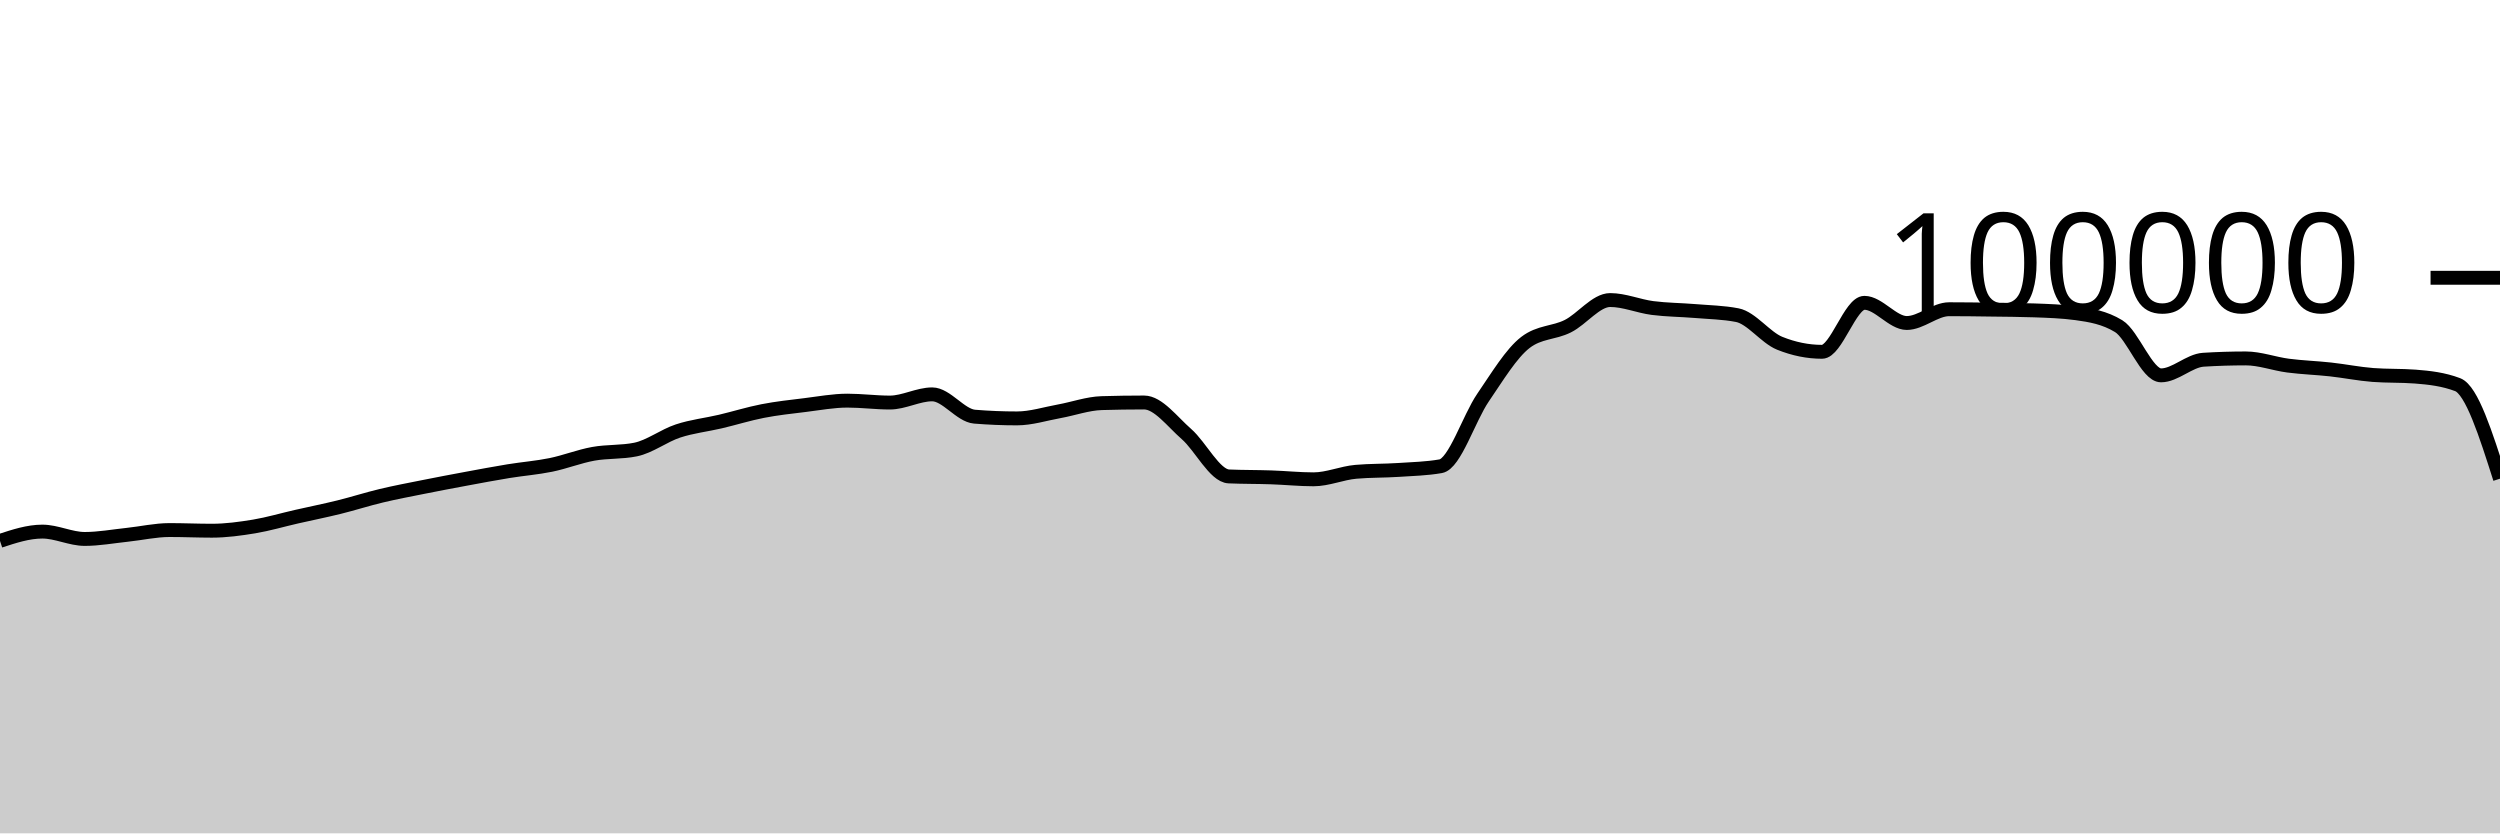
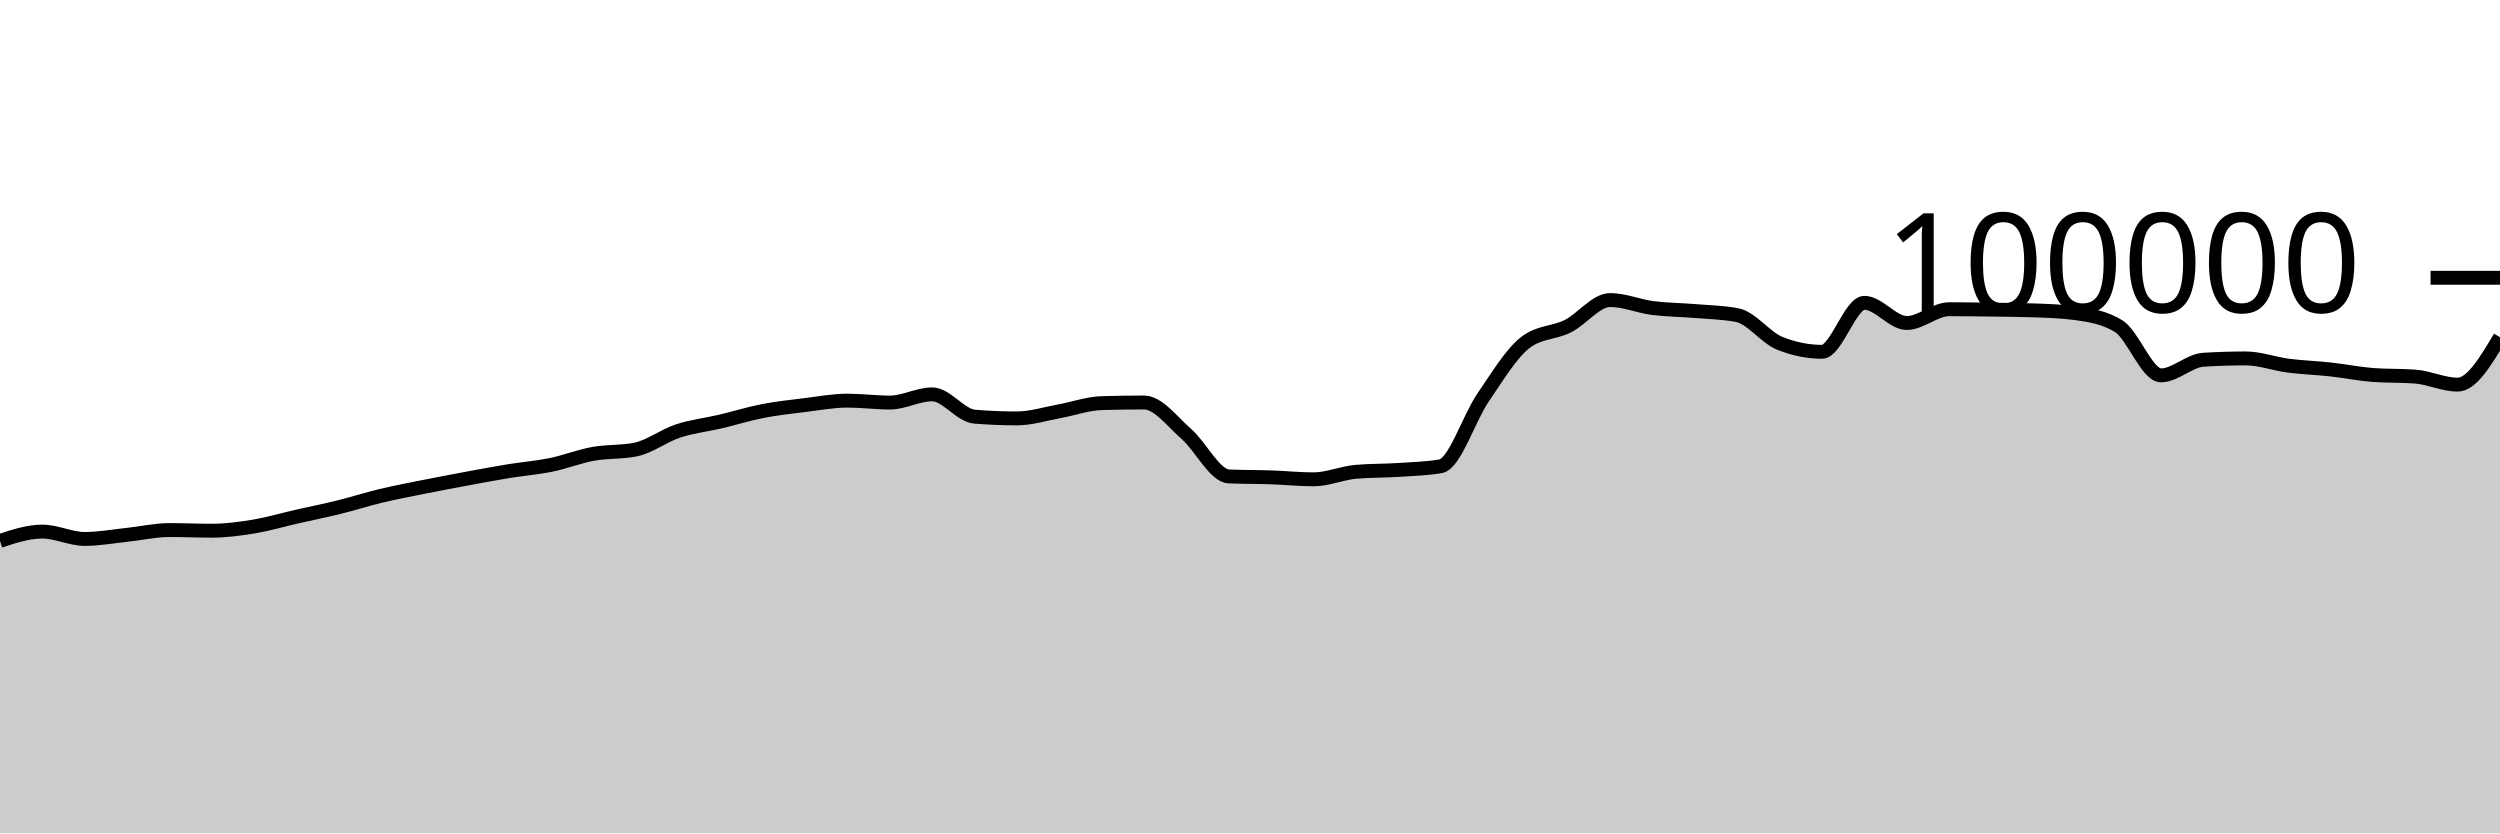
<svg xmlns="http://www.w3.org/2000/svg" viewBox="0 0 180 60">
  <g transform="translate(0,20)">
-     <path class="area" fill="rgba(0, 0, 0, 0.2)" d="M0,18.944C1.017,18.609,2.034,18.275,3.051,18.275C4.068,18.275,5.085,18.804,6.102,18.804C7.119,18.804,8.136,18.614,9.153,18.507C10.169,18.401,11.186,18.164,12.203,18.164C13.22,18.164,14.237,18.211,15.254,18.211C16.271,18.211,17.288,18.072,18.305,17.904C19.322,17.735,20.339,17.431,21.356,17.2C22.373,16.968,23.39,16.766,24.407,16.515C25.424,16.264,26.441,15.936,27.458,15.693C28.475,15.45,29.492,15.26,30.508,15.056C31.525,14.852,32.542,14.659,33.559,14.471C34.576,14.282,35.593,14.091,36.61,13.924C37.627,13.758,38.644,13.682,39.661,13.474C40.678,13.266,41.695,12.861,42.712,12.676C43.729,12.492,44.746,12.573,45.763,12.366C46.78,12.158,47.797,11.367,48.814,11.032C49.831,10.696,50.847,10.591,51.864,10.352C52.881,10.112,53.898,9.793,54.915,9.595C55.932,9.397,56.949,9.288,57.966,9.164C58.983,9.039,60,8.846,61.017,8.846C62.034,8.846,63.051,8.984,64.068,8.984C65.085,8.984,66.102,8.394,67.119,8.394C68.136,8.394,69.153,9.916,70.169,10C71.186,10.083,72.203,10.125,73.22,10.125C74.237,10.125,75.254,9.795,76.271,9.612C77.288,9.428,78.305,9.056,79.322,9.025C80.339,8.995,81.356,8.979,82.373,8.979C83.39,8.979,84.407,10.364,85.424,11.251C86.441,12.138,87.458,14.258,88.475,14.303C89.492,14.347,90.508,14.335,91.525,14.37C92.542,14.404,93.559,14.511,94.576,14.511C95.593,14.511,96.61,14.058,97.627,13.969C98.644,13.88,99.661,13.903,100.678,13.836C101.695,13.769,102.712,13.747,103.729,13.569C104.746,13.391,105.763,10.109,106.78,8.624C107.797,7.139,108.814,5.436,109.831,4.656C110.847,3.876,111.864,3.995,112.881,3.486C113.898,2.978,114.915,1.603,115.932,1.603C116.949,1.603,117.966,2.045,118.983,2.177C120,2.309,121.017,2.309,122.034,2.394C123.051,2.48,124.068,2.493,125.085,2.691C126.102,2.888,127.119,4.304,128.136,4.714C129.153,5.124,130.169,5.33,131.186,5.33C132.203,5.33,133.22,1.803,134.237,1.803C135.254,1.803,136.271,3.256,137.288,3.256C138.305,3.256,139.322,2.264,140.339,2.264C141.356,2.264,142.373,2.279,143.39,2.293C144.407,2.307,145.424,2.311,146.441,2.347C147.458,2.383,148.475,2.416,149.492,2.554C150.508,2.693,151.525,2.863,152.542,3.482C153.559,4.1,154.576,7.026,155.593,7.026C156.61,7.026,157.627,5.964,158.644,5.901C159.661,5.838,160.678,5.806,161.695,5.806C162.712,5.806,163.729,6.193,164.746,6.325C165.763,6.457,166.78,6.488,167.797,6.6C168.814,6.712,169.831,6.92,170.847,6.998C171.864,7.075,172.881,7.037,173.898,7.114C174.915,7.192,175.932,7.308,176.949,7.694C177.966,8.081,178.983,11.273,180,14.466L180,40C178.983,40,177.966,40,176.949,40C175.932,40,174.915,40,173.898,40C172.881,40,171.864,40,170.847,40C169.831,40,168.814,40,167.797,40C166.78,40,165.763,40,164.746,40C163.729,40,162.712,40,161.695,40C160.678,40,159.661,40,158.644,40C157.627,40,156.61,40,155.593,40C154.576,40,153.559,40,152.542,40C151.525,40,150.508,40,149.492,40C148.475,40,147.458,40,146.441,40C145.424,40,144.407,40,143.39,40C142.373,40,141.356,40,140.339,40C139.322,40,138.305,40,137.288,40C136.271,40,135.254,40,134.237,40C133.22,40,132.203,40,131.186,40C130.169,40,129.153,40,128.136,40C127.119,40,126.102,40,125.085,40C124.068,40,123.051,40,122.034,40C121.017,40,120,40,118.983,40C117.966,40,116.949,40,115.932,40C114.915,40,113.898,40,112.881,40C111.864,40,110.847,40,109.831,40C108.814,40,107.797,40,106.78,40C105.763,40,104.746,40,103.729,40C102.712,40,101.695,40,100.678,40C99.661,40,98.644,40,97.627,40C96.61,40,95.593,40,94.576,40C93.559,40,92.542,40,91.525,40C90.508,40,89.492,40,88.475,40C87.458,40,86.441,40,85.424,40C84.407,40,83.39,40,82.373,40C81.356,40,80.339,40,79.322,40C78.305,40,77.288,40,76.271,40C75.254,40,74.237,40,73.22,40C72.203,40,71.186,40,70.169,40C69.153,40,68.136,40,67.119,40C66.102,40,65.085,40,64.068,40C63.051,40,62.034,40,61.017,40C60,40,58.983,40,57.966,40C56.949,40,55.932,40,54.915,40C53.898,40,52.881,40,51.864,40C50.847,40,49.831,40,48.814,40C47.797,40,46.78,40,45.763,40C44.746,40,43.729,40,42.712,40C41.695,40,40.678,40,39.661,40C38.644,40,37.627,40,36.61,40C35.593,40,34.576,40,33.559,40C32.542,40,31.525,40,30.508,40C29.492,40,28.475,40,27.458,40C26.441,40,25.424,40,24.407,40C23.39,40,22.373,40,21.356,40C20.339,40,19.322,40,18.305,40C17.288,40,16.271,40,15.254,40C14.237,40,13.22,40,12.203,40C11.186,40,10.169,40,9.153,40C8.136,40,7.119,40,6.102,40C5.085,40,4.068,40,3.051,40C2.034,40,1.017,40,0,40Z" />
-     <path class="line" stroke="black" fill="none" d="M0,18.944C1.017,18.609,2.034,18.275,3.051,18.275C4.068,18.275,5.085,18.804,6.102,18.804C7.119,18.804,8.136,18.614,9.153,18.507C10.169,18.401,11.186,18.164,12.203,18.164C13.22,18.164,14.237,18.211,15.254,18.211C16.271,18.211,17.288,18.072,18.305,17.904C19.322,17.735,20.339,17.431,21.356,17.2C22.373,16.968,23.39,16.766,24.407,16.515C25.424,16.264,26.441,15.936,27.458,15.693C28.475,15.45,29.492,15.26,30.508,15.056C31.525,14.852,32.542,14.659,33.559,14.471C34.576,14.282,35.593,14.091,36.61,13.924C37.627,13.758,38.644,13.682,39.661,13.474C40.678,13.266,41.695,12.861,42.712,12.676C43.729,12.492,44.746,12.573,45.763,12.366C46.78,12.158,47.797,11.367,48.814,11.032C49.831,10.696,50.847,10.591,51.864,10.352C52.881,10.112,53.898,9.793,54.915,9.595C55.932,9.397,56.949,9.288,57.966,9.164C58.983,9.039,60,8.846,61.017,8.846C62.034,8.846,63.051,8.984,64.068,8.984C65.085,8.984,66.102,8.394,67.119,8.394C68.136,8.394,69.153,9.916,70.169,10C71.186,10.083,72.203,10.125,73.22,10.125C74.237,10.125,75.254,9.795,76.271,9.612C77.288,9.428,78.305,9.056,79.322,9.025C80.339,8.995,81.356,8.979,82.373,8.979C83.39,8.979,84.407,10.364,85.424,11.251C86.441,12.138,87.458,14.258,88.475,14.303C89.492,14.347,90.508,14.335,91.525,14.37C92.542,14.404,93.559,14.511,94.576,14.511C95.593,14.511,96.61,14.058,97.627,13.969C98.644,13.88,99.661,13.903,100.678,13.836C101.695,13.769,102.712,13.747,103.729,13.569C104.746,13.391,105.763,10.109,106.78,8.624C107.797,7.139,108.814,5.436,109.831,4.656C110.847,3.876,111.864,3.995,112.881,3.486C113.898,2.978,114.915,1.603,115.932,1.603C116.949,1.603,117.966,2.045,118.983,2.177C120,2.309,121.017,2.309,122.034,2.394C123.051,2.48,124.068,2.493,125.085,2.691C126.102,2.888,127.119,4.304,128.136,4.714C129.153,5.124,130.169,5.33,131.186,5.33C132.203,5.33,133.22,1.803,134.237,1.803C135.254,1.803,136.271,3.256,137.288,3.256C138.305,3.256,139.322,2.264,140.339,2.264C141.356,2.264,142.373,2.279,143.39,2.293C144.407,2.307,145.424,2.311,146.441,2.347C147.458,2.383,148.475,2.416,149.492,2.554C150.508,2.693,151.525,2.863,152.542,3.482C153.559,4.1,154.576,7.026,155.593,7.026C156.61,7.026,157.627,5.964,158.644,5.901C159.661,5.838,160.678,5.806,161.695,5.806C162.712,5.806,163.729,6.193,164.746,6.325C165.763,6.457,166.78,6.488,167.797,6.6C168.814,6.712,169.831,6.92,170.847,6.998C171.864,7.075,172.881,7.037,173.898,7.114C174.915,7.192,175.932,7.308,176.949,7.694C177.966,8.081,178.983,11.273,180,14.466" />
+     <path class="area" fill="rgba(0, 0, 0, 0.2)" d="M0,18.944C1.017,18.609,2.034,18.275,3.051,18.275C4.068,18.275,5.085,18.804,6.102,18.804C7.119,18.804,8.136,18.614,9.153,18.507C10.169,18.401,11.186,18.164,12.203,18.164C13.22,18.164,14.237,18.211,15.254,18.211C16.271,18.211,17.288,18.072,18.305,17.904C19.322,17.735,20.339,17.431,21.356,17.2C22.373,16.968,23.39,16.766,24.407,16.515C25.424,16.264,26.441,15.936,27.458,15.693C28.475,15.45,29.492,15.26,30.508,15.056C31.525,14.852,32.542,14.659,33.559,14.471C34.576,14.282,35.593,14.091,36.61,13.924C37.627,13.758,38.644,13.682,39.661,13.474C40.678,13.266,41.695,12.861,42.712,12.676C43.729,12.492,44.746,12.573,45.763,12.366C46.78,12.158,47.797,11.367,48.814,11.032C49.831,10.696,50.847,10.591,51.864,10.352C52.881,10.112,53.898,9.793,54.915,9.595C55.932,9.397,56.949,9.288,57.966,9.164C58.983,9.039,60,8.846,61.017,8.846C62.034,8.846,63.051,8.984,64.068,8.984C65.085,8.984,66.102,8.394,67.119,8.394C68.136,8.394,69.153,9.916,70.169,10C71.186,10.083,72.203,10.125,73.22,10.125C74.237,10.125,75.254,9.795,76.271,9.612C77.288,9.428,78.305,9.056,79.322,9.025C80.339,8.995,81.356,8.979,82.373,8.979C83.39,8.979,84.407,10.364,85.424,11.251C86.441,12.138,87.458,14.258,88.475,14.303C89.492,14.347,90.508,14.335,91.525,14.37C92.542,14.404,93.559,14.511,94.576,14.511C95.593,14.511,96.61,14.058,97.627,13.969C98.644,13.88,99.661,13.903,100.678,13.836C101.695,13.769,102.712,13.747,103.729,13.569C104.746,13.391,105.763,10.109,106.78,8.624C107.797,7.139,108.814,5.436,109.831,4.656C110.847,3.876,111.864,3.995,112.881,3.486C113.898,2.978,114.915,1.603,115.932,1.603C116.949,1.603,117.966,2.045,118.983,2.177C120,2.309,121.017,2.309,122.034,2.394C123.051,2.48,124.068,2.493,125.085,2.691C126.102,2.888,127.119,4.304,128.136,4.714C129.153,5.124,130.169,5.33,131.186,5.33C132.203,5.33,133.22,1.803,134.237,1.803C135.254,1.803,136.271,3.256,137.288,3.256C138.305,3.256,139.322,2.264,140.339,2.264C141.356,2.264,142.373,2.279,143.39,2.293C144.407,2.307,145.424,2.311,146.441,2.347C147.458,2.383,148.475,2.416,149.492,2.554C150.508,2.693,151.525,2.863,152.542,3.482C153.559,4.1,154.576,7.026,155.593,7.026C156.61,7.026,157.627,5.964,158.644,5.901C159.661,5.838,160.678,5.806,161.695,5.806C162.712,5.806,163.729,6.193,164.746,6.325C165.763,6.457,166.78,6.488,167.797,6.6C168.814,6.712,169.831,6.92,170.847,6.998C171.864,7.075,172.881,7.037,173.898,7.114C174.915,7.192,175.932,7.694,176.949,7.694C177.966,7.694,178.983,5.987,180,4.279L180,40C178.983,40,177.966,40,176.949,40C175.932,40,174.915,40,173.898,40C172.881,40,171.864,40,170.847,40C169.831,40,168.814,40,167.797,40C166.78,40,165.763,40,164.746,40C163.729,40,162.712,40,161.695,40C160.678,40,159.661,40,158.644,40C157.627,40,156.61,40,155.593,40C154.576,40,153.559,40,152.542,40C151.525,40,150.508,40,149.492,40C148.475,40,147.458,40,146.441,40C145.424,40,144.407,40,143.39,40C142.373,40,141.356,40,140.339,40C139.322,40,138.305,40,137.288,40C136.271,40,135.254,40,134.237,40C133.22,40,132.203,40,131.186,40C130.169,40,129.153,40,128.136,40C127.119,40,126.102,40,125.085,40C124.068,40,123.051,40,122.034,40C121.017,40,120,40,118.983,40C117.966,40,116.949,40,115.932,40C114.915,40,113.898,40,112.881,40C111.864,40,110.847,40,109.831,40C108.814,40,107.797,40,106.78,40C105.763,40,104.746,40,103.729,40C102.712,40,101.695,40,100.678,40C99.661,40,98.644,40,97.627,40C96.61,40,95.593,40,94.576,40C93.559,40,92.542,40,91.525,40C90.508,40,89.492,40,88.475,40C87.458,40,86.441,40,85.424,40C84.407,40,83.39,40,82.373,40C81.356,40,80.339,40,79.322,40C78.305,40,77.288,40,76.271,40C75.254,40,74.237,40,73.22,40C72.203,40,71.186,40,70.169,40C69.153,40,68.136,40,67.119,40C66.102,40,65.085,40,64.068,40C63.051,40,62.034,40,61.017,40C60,40,58.983,40,57.966,40C56.949,40,55.932,40,54.915,40C53.898,40,52.881,40,51.864,40C50.847,40,49.831,40,48.814,40C47.797,40,46.78,40,45.763,40C44.746,40,43.729,40,42.712,40C41.695,40,40.678,40,39.661,40C38.644,40,37.627,40,36.61,40C35.593,40,34.576,40,33.559,40C32.542,40,31.525,40,30.508,40C29.492,40,28.475,40,27.458,40C26.441,40,25.424,40,24.407,40C23.39,40,22.373,40,21.356,40C20.339,40,19.322,40,18.305,40C17.288,40,16.271,40,15.254,40C14.237,40,13.22,40,12.203,40C11.186,40,10.169,40,9.153,40C8.136,40,7.119,40,6.102,40C5.085,40,4.068,40,3.051,40C2.034,40,1.017,40,0,40Z" />
+     <path class="line" stroke="black" fill="none" d="M0,18.944C1.017,18.609,2.034,18.275,3.051,18.275C4.068,18.275,5.085,18.804,6.102,18.804C7.119,18.804,8.136,18.614,9.153,18.507C10.169,18.401,11.186,18.164,12.203,18.164C13.22,18.164,14.237,18.211,15.254,18.211C16.271,18.211,17.288,18.072,18.305,17.904C19.322,17.735,20.339,17.431,21.356,17.2C22.373,16.968,23.39,16.766,24.407,16.515C25.424,16.264,26.441,15.936,27.458,15.693C28.475,15.45,29.492,15.26,30.508,15.056C31.525,14.852,32.542,14.659,33.559,14.471C34.576,14.282,35.593,14.091,36.61,13.924C37.627,13.758,38.644,13.682,39.661,13.474C40.678,13.266,41.695,12.861,42.712,12.676C43.729,12.492,44.746,12.573,45.763,12.366C46.78,12.158,47.797,11.367,48.814,11.032C49.831,10.696,50.847,10.591,51.864,10.352C52.881,10.112,53.898,9.793,54.915,9.595C55.932,9.397,56.949,9.288,57.966,9.164C58.983,9.039,60,8.846,61.017,8.846C62.034,8.846,63.051,8.984,64.068,8.984C65.085,8.984,66.102,8.394,67.119,8.394C68.136,8.394,69.153,9.916,70.169,10C71.186,10.083,72.203,10.125,73.22,10.125C74.237,10.125,75.254,9.795,76.271,9.612C77.288,9.428,78.305,9.056,79.322,9.025C80.339,8.995,81.356,8.979,82.373,8.979C83.39,8.979,84.407,10.364,85.424,11.251C86.441,12.138,87.458,14.258,88.475,14.303C89.492,14.347,90.508,14.335,91.525,14.37C92.542,14.404,93.559,14.511,94.576,14.511C95.593,14.511,96.61,14.058,97.627,13.969C98.644,13.88,99.661,13.903,100.678,13.836C101.695,13.769,102.712,13.747,103.729,13.569C104.746,13.391,105.763,10.109,106.78,8.624C107.797,7.139,108.814,5.436,109.831,4.656C110.847,3.876,111.864,3.995,112.881,3.486C113.898,2.978,114.915,1.603,115.932,1.603C116.949,1.603,117.966,2.045,118.983,2.177C120,2.309,121.017,2.309,122.034,2.394C123.051,2.48,124.068,2.493,125.085,2.691C126.102,2.888,127.119,4.304,128.136,4.714C129.153,5.124,130.169,5.33,131.186,5.33C132.203,5.33,133.22,1.803,134.237,1.803C135.254,1.803,136.271,3.256,137.288,3.256C138.305,3.256,139.322,2.264,140.339,2.264C141.356,2.264,142.373,2.279,143.39,2.293C144.407,2.307,145.424,2.311,146.441,2.347C147.458,2.383,148.475,2.416,149.492,2.554C150.508,2.693,151.525,2.863,152.542,3.482C153.559,4.1,154.576,7.026,155.593,7.026C156.61,7.026,157.627,5.964,158.644,5.901C159.661,5.838,160.678,5.806,161.695,5.806C162.712,5.806,163.729,6.193,164.746,6.325C165.763,6.457,166.78,6.488,167.797,6.6C168.814,6.712,169.831,6.92,170.847,6.998C171.864,7.075,172.881,7.037,173.898,7.114C174.915,7.192,175.932,7.694,176.949,7.694C177.966,7.694,178.983,5.987,180,4.279" />
    <path class="axis-ceiling" stroke-width="1" stroke="black" fill="none" d="M175,0L180,0" />
    <text class="axis-ceiling-label" font-family="sans-serif" text-anchor="end" font-size="10px" x="170" y="2.5">100000</text>
  </g>
</svg>
